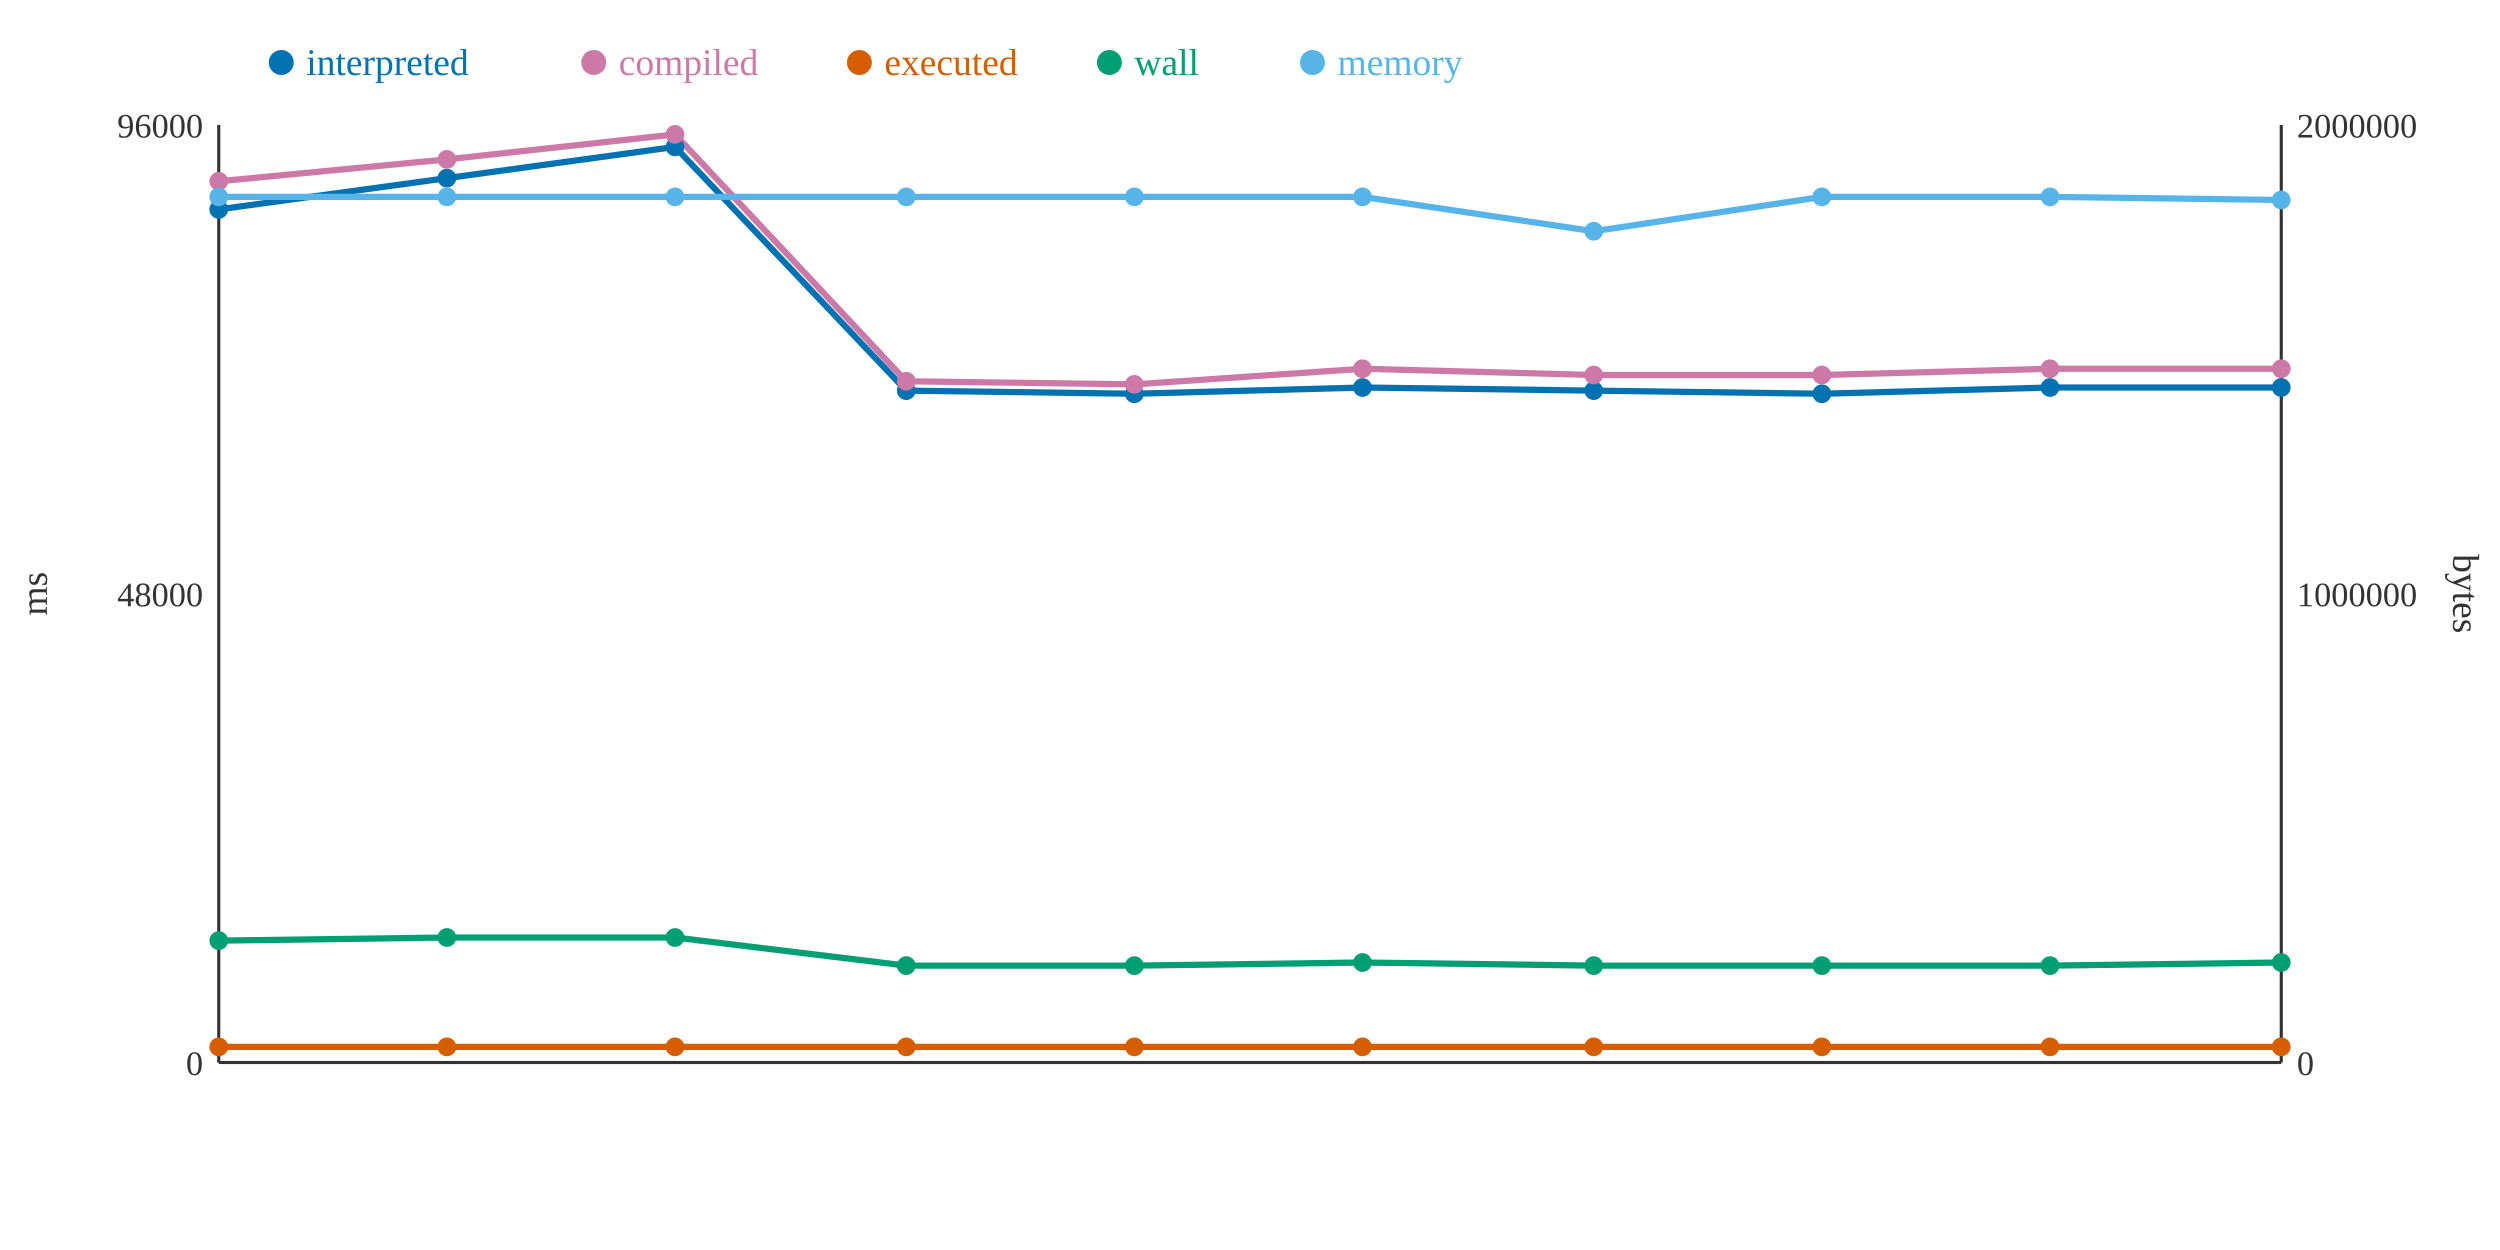
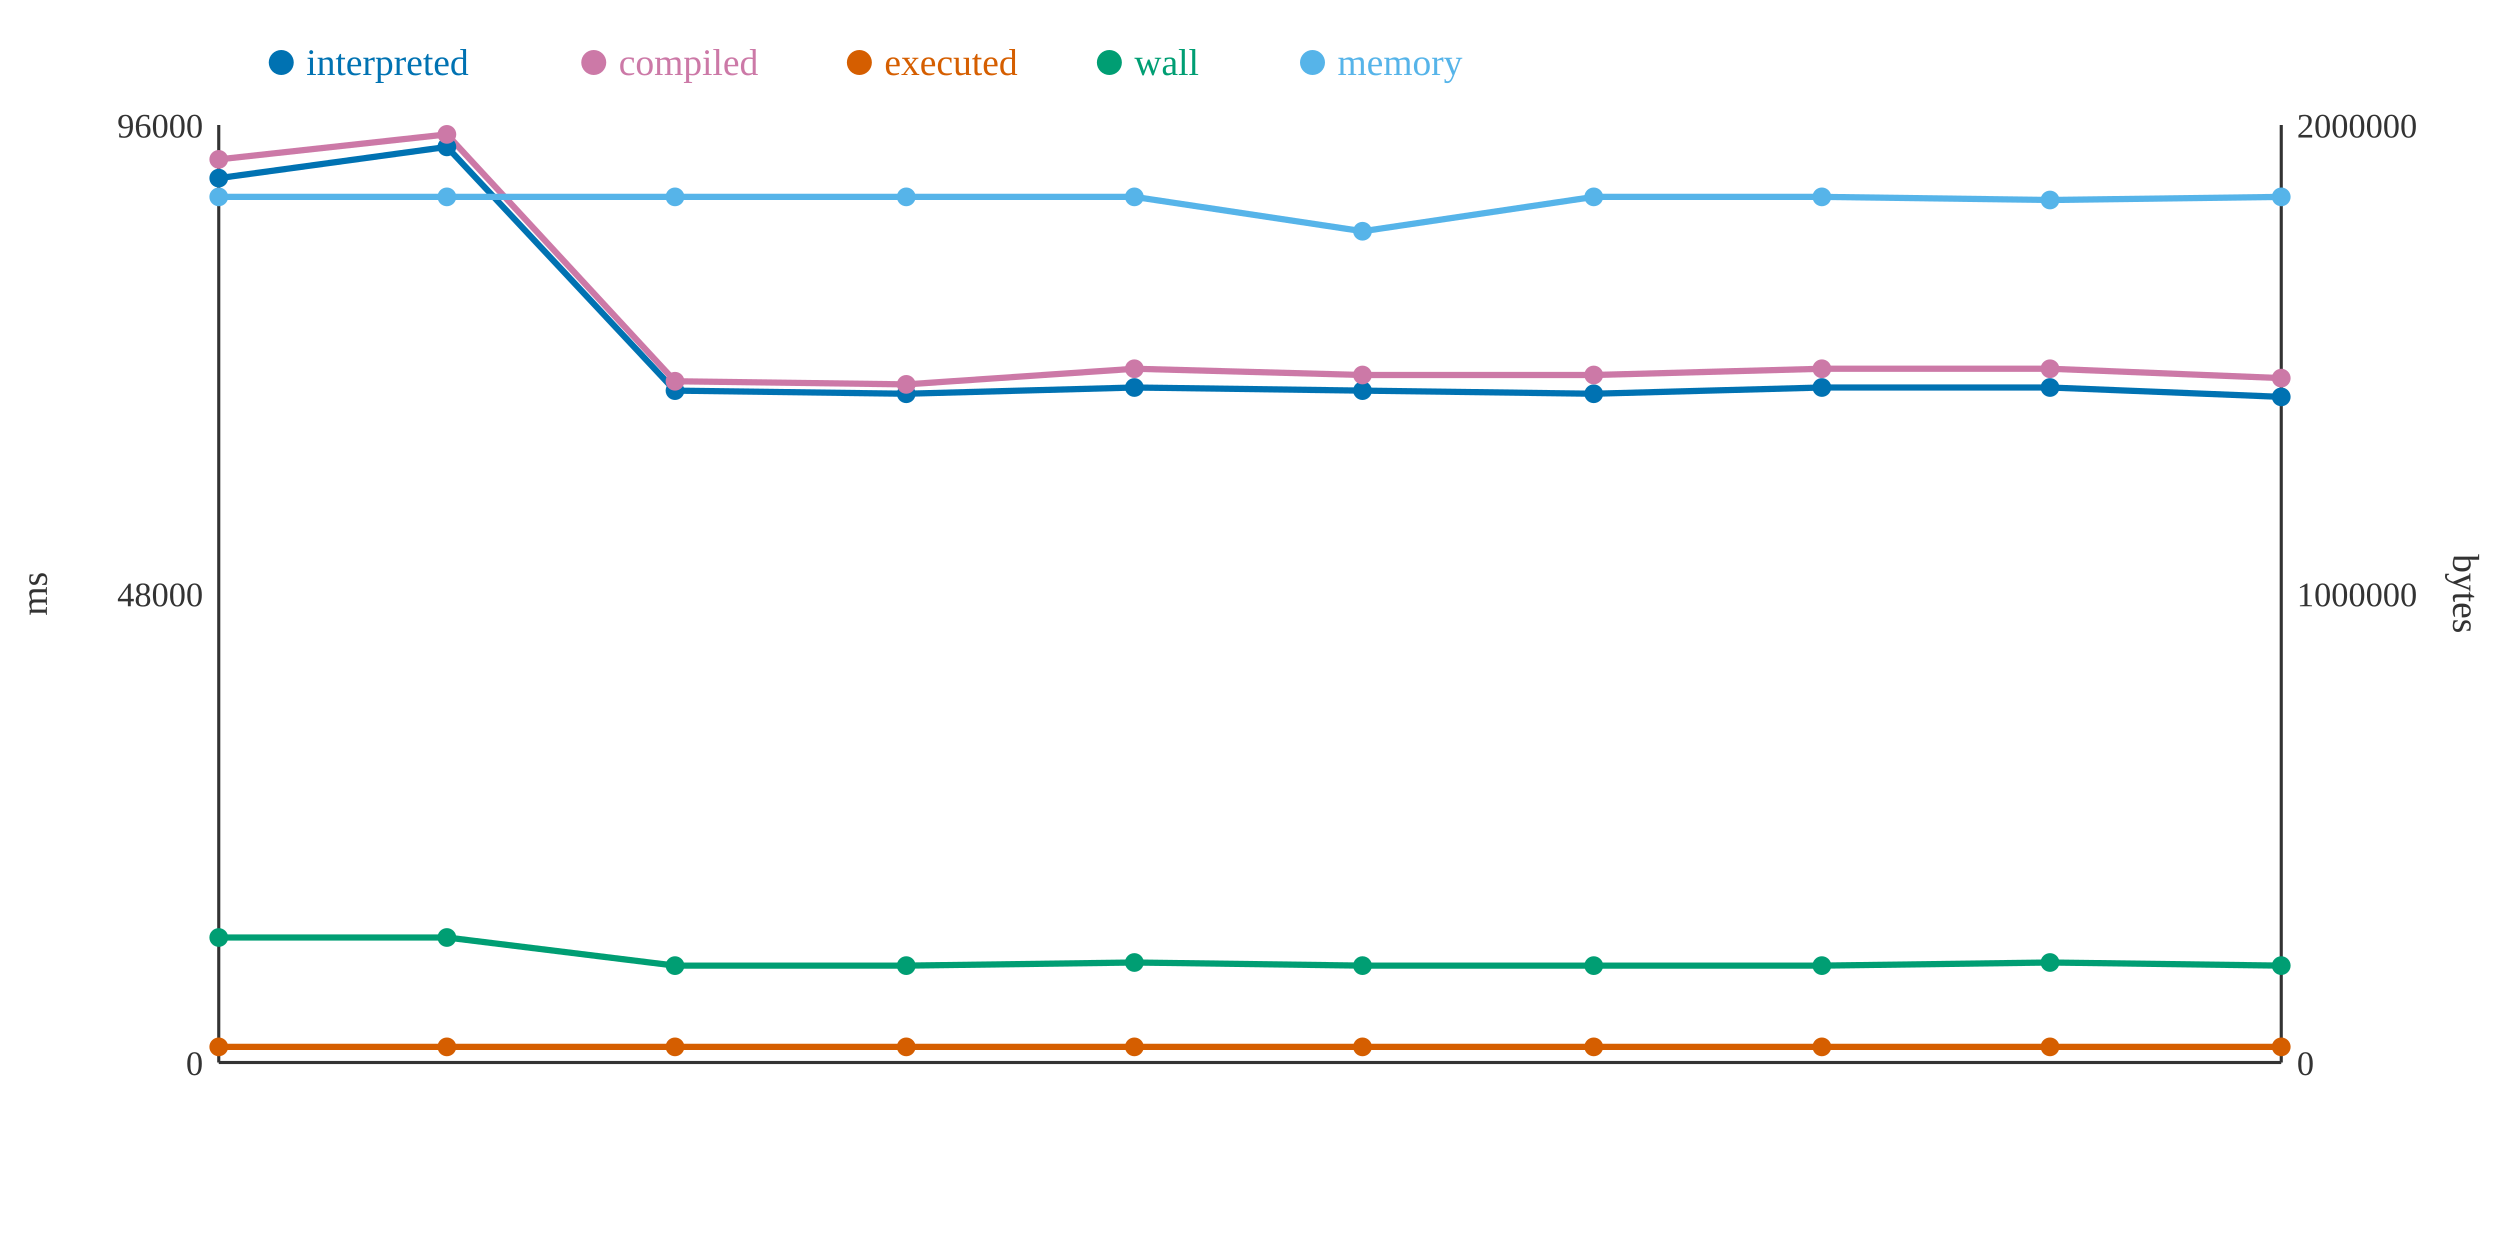
<svg xmlns="http://www.w3.org/2000/svg" width="800" height="400">
  <rect width="800" height="400" fill="white" />
  <line x1="70" y1="40" x2="70" y2="340" stroke="#333" stroke-width="1" />
  <line x1="70" y1="340" x2="730" y2="340" stroke="#333" stroke-width="1" />
  <line x1="730" y1="40" x2="730" y2="340" stroke="#333" stroke-width="1" />
  <text x="65" y="344" text-anchor="end" font-size="11" fill="#333">0</text>
  <text x="65" y="194" text-anchor="end" font-size="11" fill="#333">48000</text>
  <text x="65" y="44" text-anchor="end" font-size="11" fill="#333">96000</text>
  <text x="15" y="190" text-anchor="middle" font-size="12" fill="#333" transform="rotate(-90 15 190)">ms</text>
  <text x="735" y="344" text-anchor="start" font-size="11" fill="#333">0</text>
  <text x="735" y="194" text-anchor="start" font-size="11" fill="#333">1000000</text>
  <text x="735" y="44" text-anchor="start" font-size="11" fill="#333">2000000</text>
  <text x="785" y="190" text-anchor="middle" font-size="12" fill="#333" transform="rotate(90 785 190)">bytes</text>
-   <polyline points="70,67 143,57 216,47 290,125 363,126 436,124 510,125 583,126 656,124 730,124" fill="none" stroke="#0072B2" stroke-width="2" />
-   <polyline points="70,58 143,51 216,43 290,122 363,123 436,118 510,120 583,120 656,118 730,118" fill="none" stroke="#CC79A7" stroke-width="2" />
+   <polyline points="70,57 143,47 216,125 290,126 363,124 436,125 510,126 583,124 656,124 730,127" fill="none" stroke="#0072B2" stroke-width="2" />
+   <polyline points="70,51 143,43 216,122 290,123 363,118 436,120 510,120 583,118 656,118 730,121" fill="none" stroke="#CC79A7" stroke-width="2" />
  <polyline points="70,335 143,335 216,335 290,335 363,335 436,335 510,335 583,335 656,335 730,335" fill="none" stroke="#D55E00" stroke-width="2" />
-   <polyline points="70,301 143,300 216,300 290,309 363,309 436,308 510,309 583,309 656,309 730,308" fill="none" stroke="#009E73" stroke-width="2" />
-   <polyline points="70,63 143,63 216,63 290,63 363,63 436,63 510,74 583,63 656,63 730,64" fill="none" stroke="#56B4E9" stroke-width="2" />
-   <circle cx="70" cy="67" r="3" fill="#0072B2" />
-   <circle cx="70" cy="58" r="3" fill="#CC79A7" />
+   <polyline points="70,300 143,300 216,309 290,309 363,308 436,309 510,309 583,309 656,308 730,309" fill="none" stroke="#009E73" stroke-width="2" />
+   <polyline points="70,63 143,63 216,63 290,63 363,63 436,74 510,63 583,63 656,64 730,63" fill="none" stroke="#56B4E9" stroke-width="2" />
+   <circle cx="70" cy="57" r="3" fill="#0072B2" />
+   <circle cx="70" cy="51" r="3" fill="#CC79A7" />
  <circle cx="70" cy="335" r="3" fill="#D55E00" />
-   <circle cx="70" cy="301" r="3" fill="#009E73" />
+   <circle cx="70" cy="300" r="3" fill="#009E73" />
  <circle cx="70" cy="63" r="3" fill="#56B4E9" />
-   <circle cx="143" cy="57" r="3" fill="#0072B2" />
-   <circle cx="143" cy="51" r="3" fill="#CC79A7" />
+   <circle cx="143" cy="47" r="3" fill="#0072B2" />
+   <circle cx="143" cy="43" r="3" fill="#CC79A7" />
  <circle cx="143" cy="335" r="3" fill="#D55E00" />
  <circle cx="143" cy="300" r="3" fill="#009E73" />
  <circle cx="143" cy="63" r="3" fill="#56B4E9" />
-   <circle cx="216" cy="47" r="3" fill="#0072B2" />
-   <circle cx="216" cy="43" r="3" fill="#CC79A7" />
+   <circle cx="216" cy="125" r="3" fill="#0072B2" />
+   <circle cx="216" cy="122" r="3" fill="#CC79A7" />
  <circle cx="216" cy="335" r="3" fill="#D55E00" />
-   <circle cx="216" cy="300" r="3" fill="#009E73" />
+   <circle cx="216" cy="309" r="3" fill="#009E73" />
  <circle cx="216" cy="63" r="3" fill="#56B4E9" />
-   <circle cx="290" cy="125" r="3" fill="#0072B2" />
-   <circle cx="290" cy="122" r="3" fill="#CC79A7" />
+   <circle cx="290" cy="126" r="3" fill="#0072B2" />
+   <circle cx="290" cy="123" r="3" fill="#CC79A7" />
  <circle cx="290" cy="335" r="3" fill="#D55E00" />
  <circle cx="290" cy="309" r="3" fill="#009E73" />
  <circle cx="290" cy="63" r="3" fill="#56B4E9" />
-   <circle cx="363" cy="126" r="3" fill="#0072B2" />
-   <circle cx="363" cy="123" r="3" fill="#CC79A7" />
+   <circle cx="363" cy="124" r="3" fill="#0072B2" />
+   <circle cx="363" cy="118" r="3" fill="#CC79A7" />
  <circle cx="363" cy="335" r="3" fill="#D55E00" />
-   <circle cx="363" cy="309" r="3" fill="#009E73" />
+   <circle cx="363" cy="308" r="3" fill="#009E73" />
  <circle cx="363" cy="63" r="3" fill="#56B4E9" />
-   <circle cx="436" cy="124" r="3" fill="#0072B2" />
-   <circle cx="436" cy="118" r="3" fill="#CC79A7" />
+   <circle cx="436" cy="125" r="3" fill="#0072B2" />
+   <circle cx="436" cy="120" r="3" fill="#CC79A7" />
  <circle cx="436" cy="335" r="3" fill="#D55E00" />
-   <circle cx="436" cy="308" r="3" fill="#009E73" />
-   <circle cx="436" cy="63" r="3" fill="#56B4E9" />
-   <circle cx="510" cy="125" r="3" fill="#0072B2" />
+   <circle cx="436" cy="309" r="3" fill="#009E73" />
+   <circle cx="436" cy="74" r="3" fill="#56B4E9" />
+   <circle cx="510" cy="126" r="3" fill="#0072B2" />
  <circle cx="510" cy="120" r="3" fill="#CC79A7" />
  <circle cx="510" cy="335" r="3" fill="#D55E00" />
  <circle cx="510" cy="309" r="3" fill="#009E73" />
-   <circle cx="510" cy="74" r="3" fill="#56B4E9" />
-   <circle cx="583" cy="126" r="3" fill="#0072B2" />
-   <circle cx="583" cy="120" r="3" fill="#CC79A7" />
+   <circle cx="510" cy="63" r="3" fill="#56B4E9" />
+   <circle cx="583" cy="124" r="3" fill="#0072B2" />
+   <circle cx="583" cy="118" r="3" fill="#CC79A7" />
  <circle cx="583" cy="335" r="3" fill="#D55E00" />
  <circle cx="583" cy="309" r="3" fill="#009E73" />
  <circle cx="583" cy="63" r="3" fill="#56B4E9" />
  <circle cx="656" cy="124" r="3" fill="#0072B2" />
  <circle cx="656" cy="118" r="3" fill="#CC79A7" />
  <circle cx="656" cy="335" r="3" fill="#D55E00" />
-   <circle cx="656" cy="309" r="3" fill="#009E73" />
-   <circle cx="656" cy="63" r="3" fill="#56B4E9" />
-   <circle cx="730" cy="124" r="3" fill="#0072B2" />
-   <circle cx="730" cy="118" r="3" fill="#CC79A7" />
+   <circle cx="656" cy="308" r="3" fill="#009E73" />
+   <circle cx="656" cy="64" r="3" fill="#56B4E9" />
+   <circle cx="730" cy="127" r="3" fill="#0072B2" />
+   <circle cx="730" cy="121" r="3" fill="#CC79A7" />
  <circle cx="730" cy="335" r="3" fill="#D55E00" />
-   <circle cx="730" cy="308" r="3" fill="#009E73" />
-   <circle cx="730" cy="64" r="3" fill="#56B4E9" />
+   <circle cx="730" cy="309" r="3" fill="#009E73" />
+   <circle cx="730" cy="63" r="3" fill="#56B4E9" />
  <circle cx="90" cy="20" r="4" fill="#0072B2" />
  <text x="98" y="24" text-anchor="start" font-size="12" fill="#0072B2">interpreted</text>
  <circle cx="190" cy="20" r="4" fill="#CC79A7" />
  <text x="198" y="24" text-anchor="start" font-size="12" fill="#CC79A7">compiled</text>
  <circle cx="275" cy="20" r="4" fill="#D55E00" />
  <text x="283" y="24" text-anchor="start" font-size="12" fill="#D55E00">executed</text>
  <circle cx="355" cy="20" r="4" fill="#009E73" />
  <text x="363" y="24" text-anchor="start" font-size="12" fill="#009E73">wall</text>
  <circle cx="420" cy="20" r="4" fill="#56B4E9" />
  <text x="428" y="24" text-anchor="start" font-size="12" fill="#56B4E9">memory</text>
</svg>
